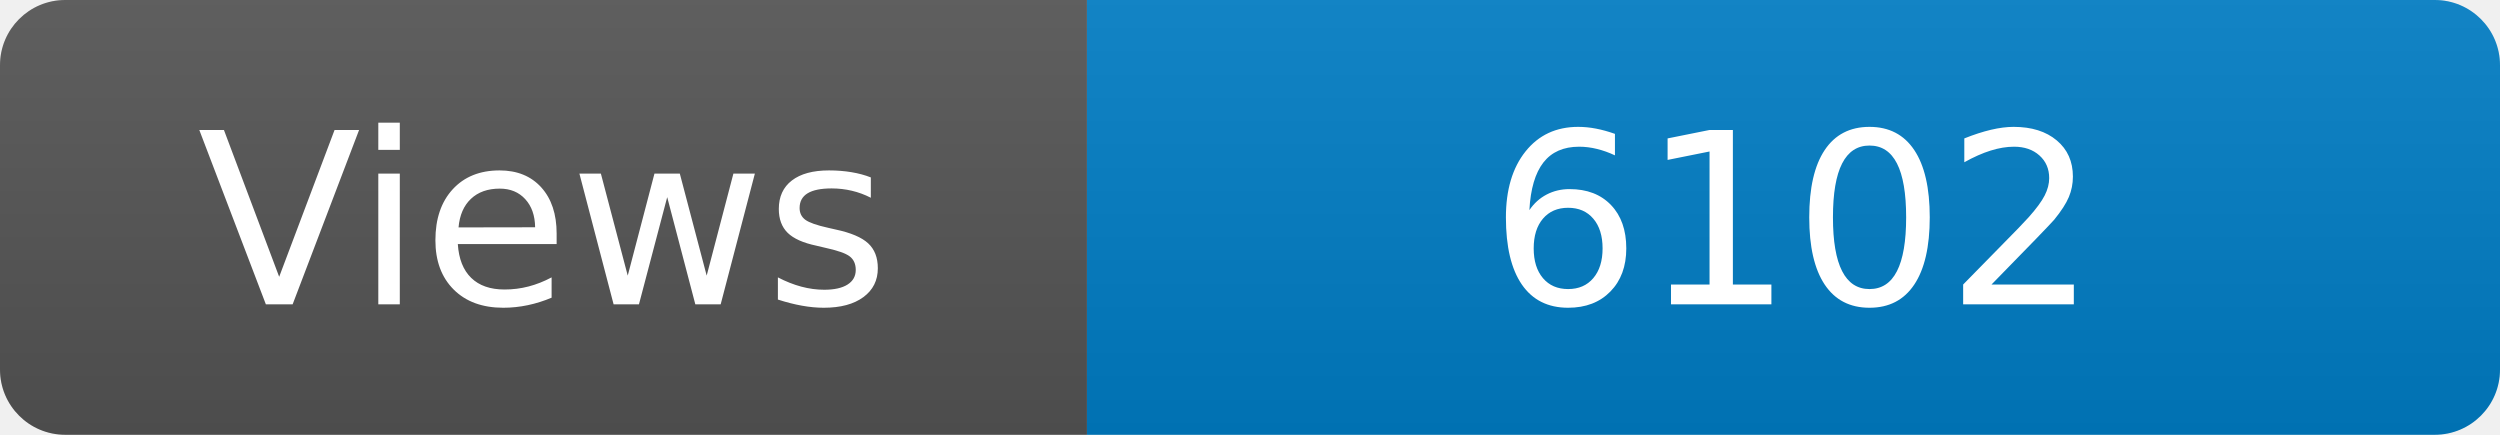
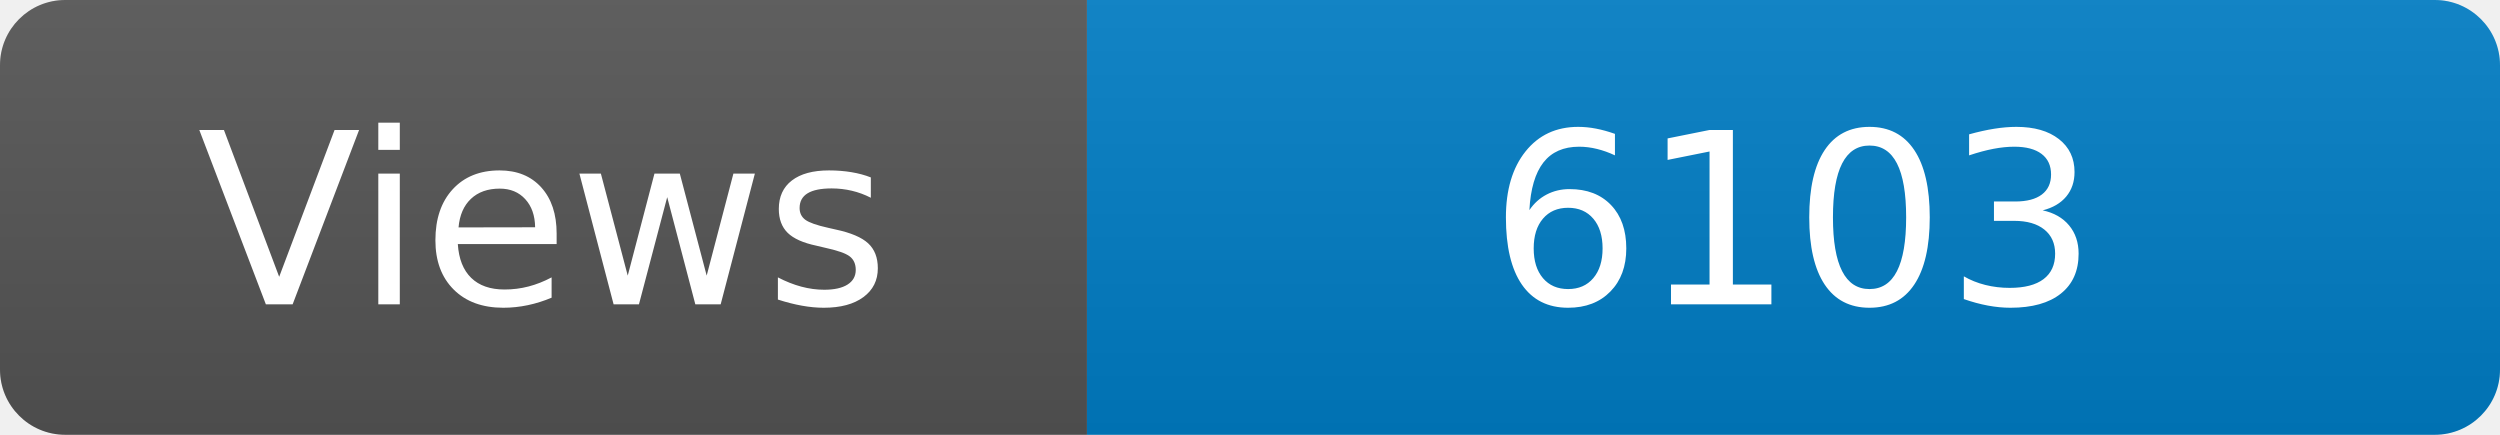
<svg xmlns="http://www.w3.org/2000/svg" width="115" height="20" role="img" aria-label="Maintained?: yes">
  <linearGradient id="s" x2="0" y2="100%">
    <stop offset="0" stop-color="#bbb" stop-opacity=".1" />
    <stop offset="1" stop-opacity=".1" />
  </linearGradient>
  <clipPath id="r">
    <rect width="115" height="20" rx="3" fill="#fff" />
  </clipPath>
  <g clip-path="url(#r)">
    <rect width="50" height="20" fill="#555" />
    <rect x="50" width="160" height="20" fill="#007ec6" />
    <rect width="115" height="20" fill="url(#s)" />
  </g>
  <g fill="#fff" text-anchor="middle" font-family="Verdana,Geneva,DejaVu Sans,sans-serif" font-size="110">
    <text x="250" y="140" transform="scale(.1)" fill="#fff">Views</text>
-     <text x="825" y="140" transform="scale(.1)" fill="#fff">6102</text>
+     <text x="825" y="140" transform="scale(.1)" fill="#fff">6103</text>
  </g>
</svg>
